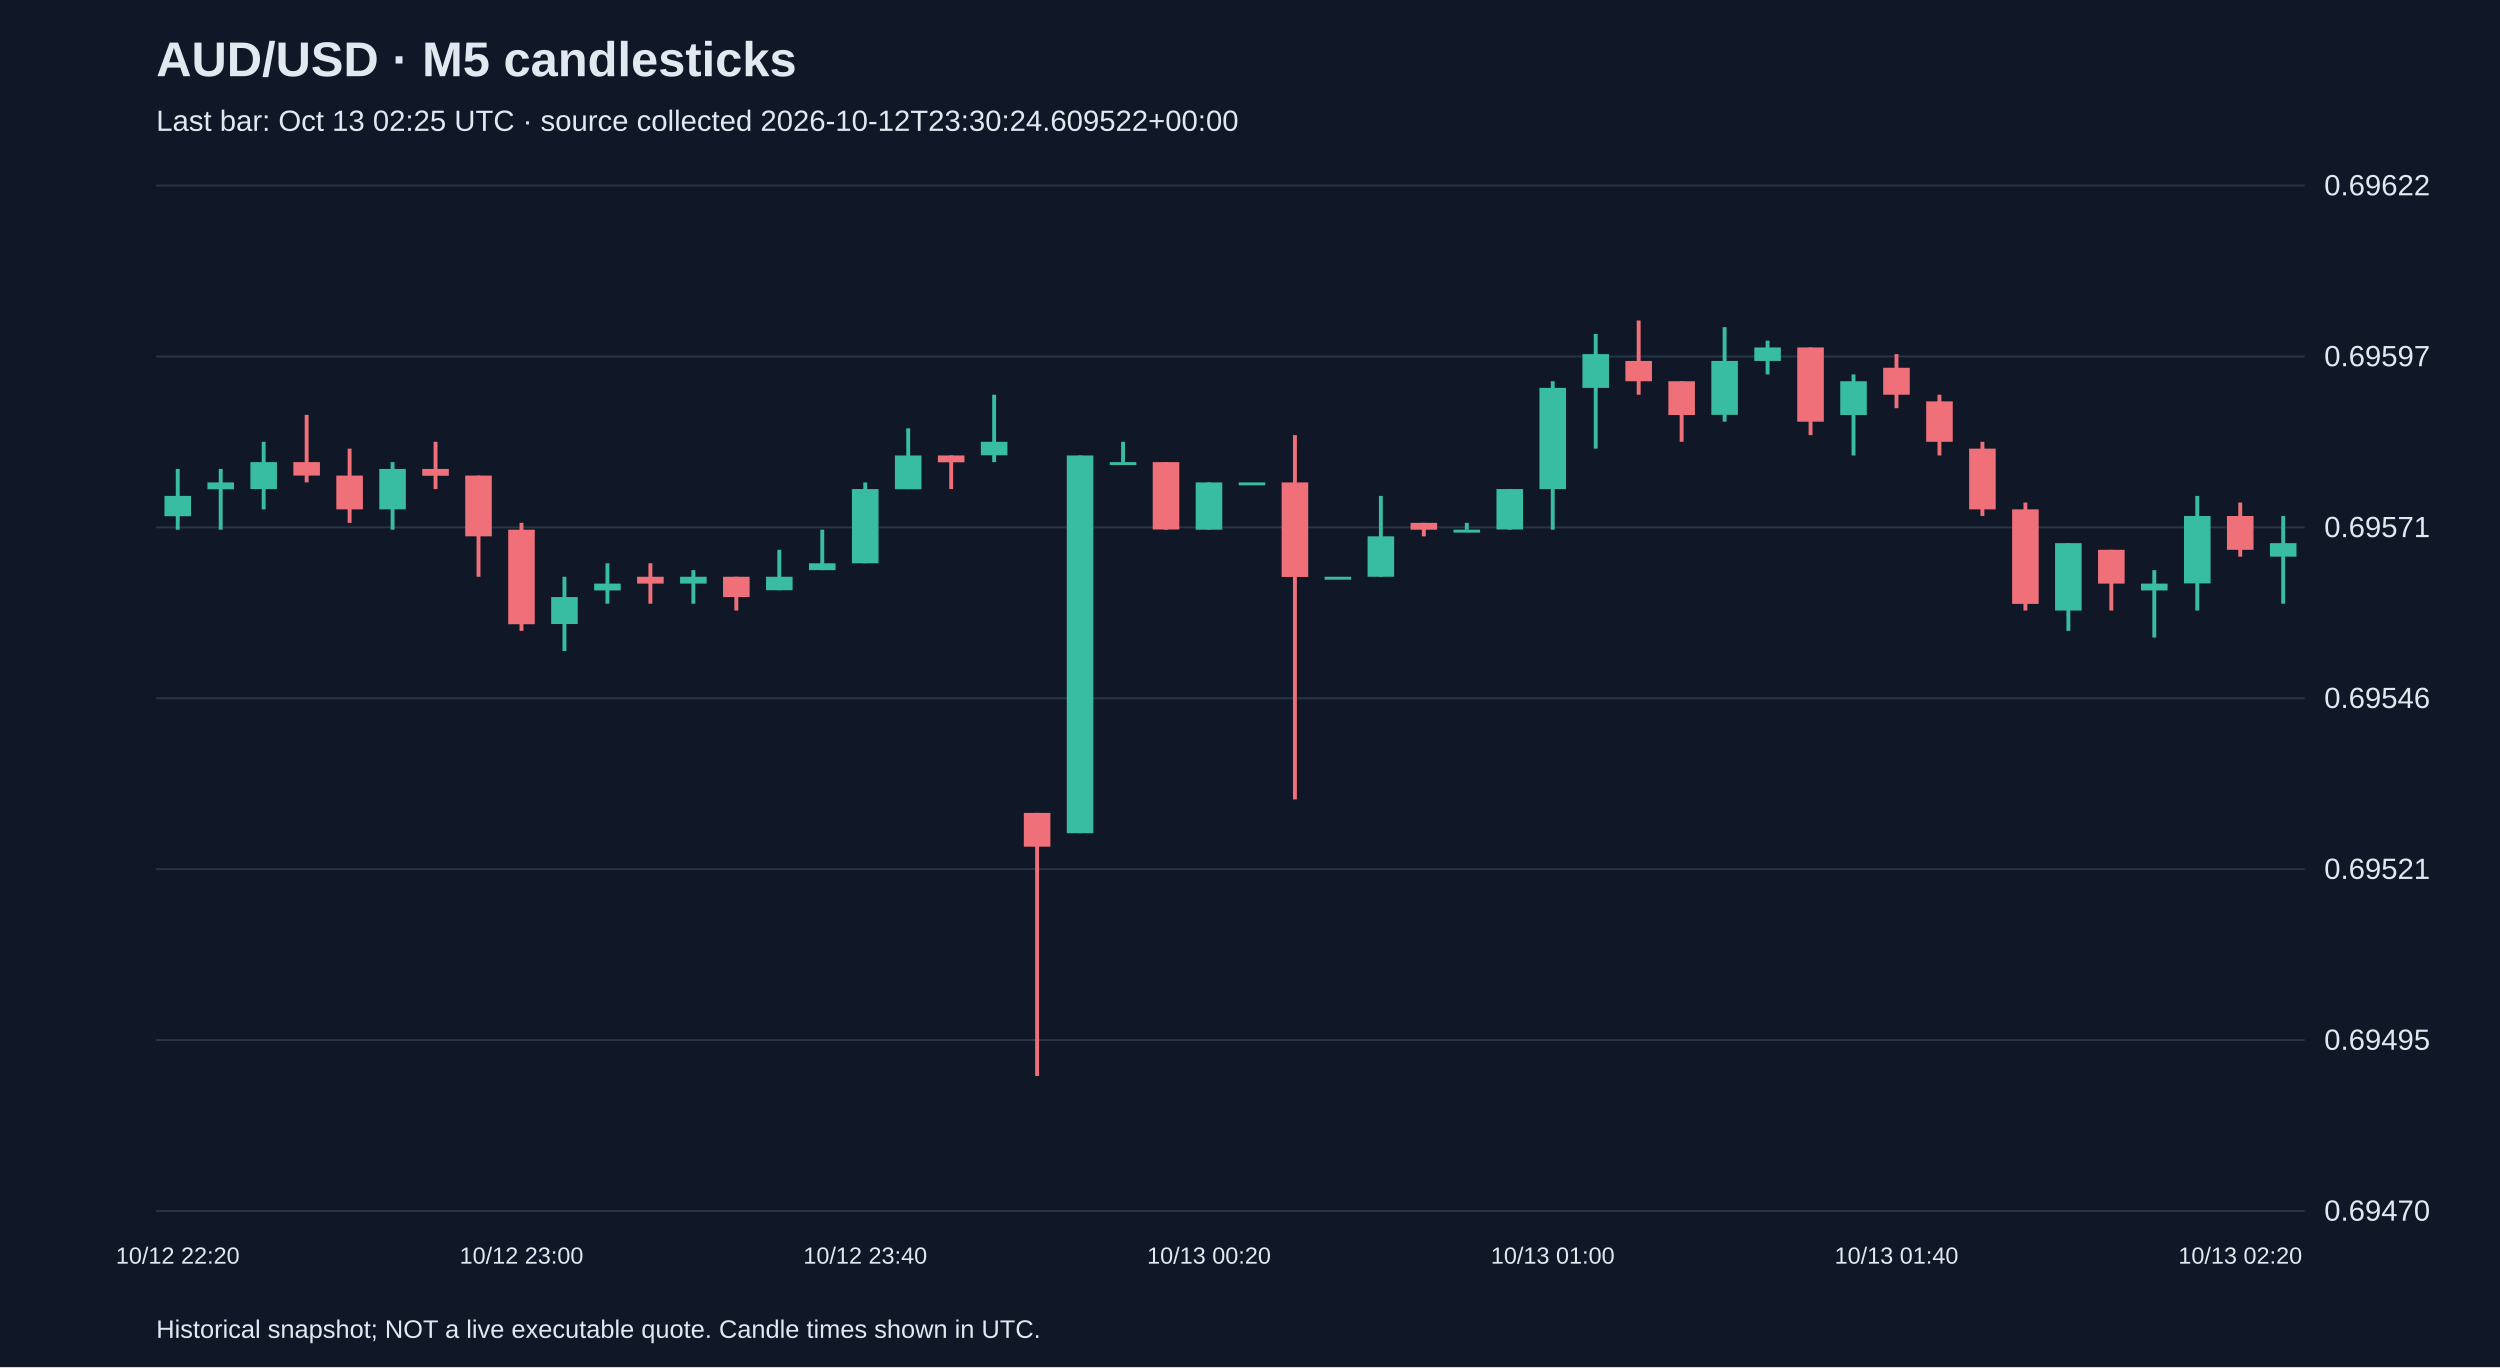
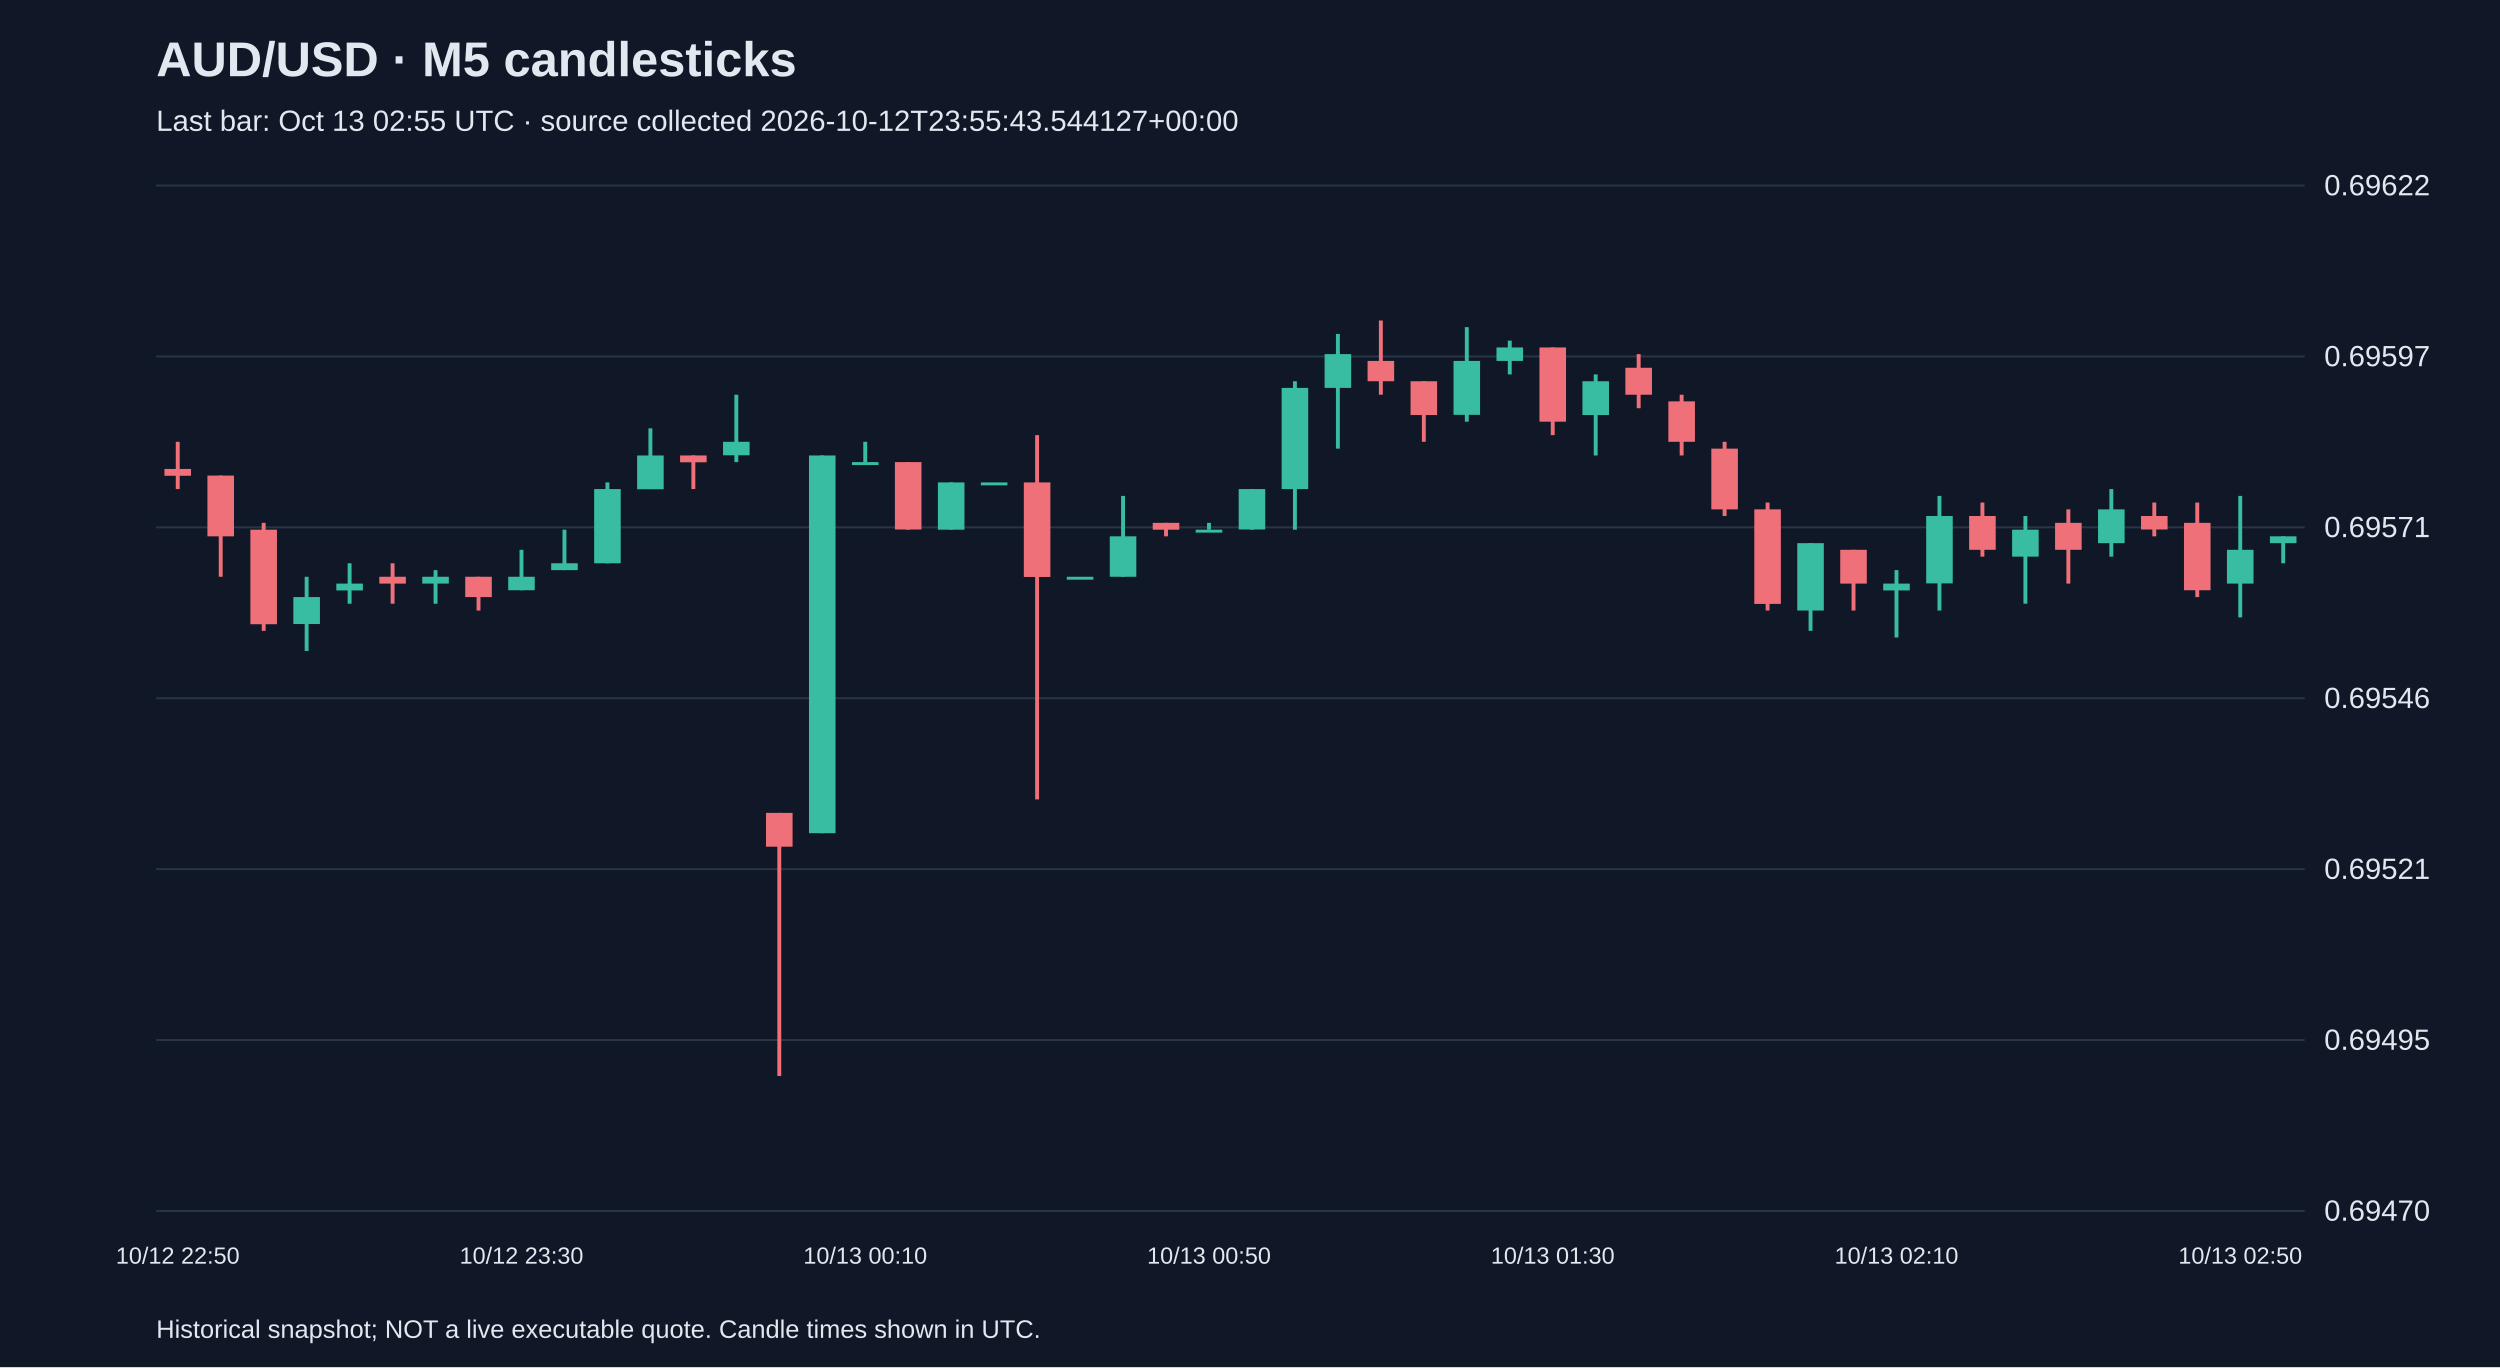
<svg xmlns="http://www.w3.org/2000/svg" viewBox="0 0 1280 700">
  <rect width="100%" height="100%" fill="#101827" />
  <style>text{font-family:Arial,sans-serif;fill:#e2e8f0}</style>
  <text x="80" y="39" font-size="25" font-weight="bold">AUD/USD · M5 candlesticks</text>
-   <text x="80" y="67" font-size="15" fill="#a6b1c5">Last bar: Oct 13 02:25 UTC · source collected 2026-10-12T23:30:24.609522+00:00</text>
+   <text x="80" y="67" font-size="15" fill="#a6b1c5">Last bar: Oct 13 02:55 UTC · source collected 2026-10-12T23:55:43.544127+00:00</text>
  <line x1="80" y1="620.0" x2="1180" y2="620.0" stroke="#283548" />
  <text x="1190" y="625.0" font-size="15">0.69470</text>
  <line x1="80" y1="532.5" x2="1180" y2="532.5" stroke="#283548" />
  <text x="1190" y="537.5" font-size="15">0.69495</text>
  <line x1="80" y1="445.0" x2="1180" y2="445.0" stroke="#283548" />
  <text x="1190" y="450.0" font-size="15">0.69521</text>
  <line x1="80" y1="357.5" x2="1180" y2="357.5" stroke="#283548" />
  <text x="1190" y="362.5" font-size="15">0.69546</text>
  <line x1="80" y1="270.0" x2="1180" y2="270.0" stroke="#283548" />
  <text x="1190" y="275.0" font-size="15">0.69571</text>
  <line x1="80" y1="182.5" x2="1180" y2="182.5" stroke="#283548" />
  <text x="1190" y="187.5" font-size="15">0.69597</text>
  <line x1="80" y1="95.0" x2="1180" y2="95.0" stroke="#283548" />
  <text x="1190" y="100.0" font-size="15">0.69622</text>
-   <line x1="91.0" y1="240.1" x2="91.0" y2="271.2" stroke="#38bca2" stroke-width="2" />
-   <rect x="84.2" y="253.9" width="13.6" height="10.4" fill="#38bca2" />
-   <text x="91.0" y="647" text-anchor="middle" font-size="12">10/12 22:20</text>
-   <line x1="113.0" y1="240.1" x2="113.0" y2="271.2" stroke="#38bca2" stroke-width="2" />
-   <rect x="106.2" y="247.0" width="13.6" height="3.5" fill="#38bca2" />
-   <line x1="135.0" y1="226.2" x2="135.0" y2="260.8" stroke="#38bca2" stroke-width="2" />
-   <rect x="128.2" y="236.6" width="13.6" height="13.8" fill="#38bca2" />
-   <line x1="157.0" y1="212.4" x2="157.0" y2="247.0" stroke="#f07079" stroke-width="2" />
-   <rect x="150.2" y="236.6" width="13.6" height="6.9" fill="#f07079" />
-   <line x1="179.0" y1="229.7" x2="179.0" y2="267.7" stroke="#f07079" stroke-width="2" />
-   <rect x="172.2" y="243.5" width="13.6" height="17.3" fill="#f07079" />
-   <line x1="201.0" y1="236.6" x2="201.0" y2="271.2" stroke="#38bca2" stroke-width="2" />
-   <rect x="194.2" y="240.1" width="13.6" height="20.7" fill="#38bca2" />
-   <line x1="223.0" y1="226.2" x2="223.0" y2="250.4" stroke="#f07079" stroke-width="2" />
-   <rect x="216.2" y="240.1" width="13.6" height="3.5" fill="#f07079" />
-   <line x1="245.0" y1="243.5" x2="245.0" y2="295.3" stroke="#f07079" stroke-width="2" />
-   <rect x="238.2" y="243.5" width="13.6" height="31.1" fill="#f07079" />
-   <line x1="267.0" y1="267.7" x2="267.0" y2="323.0" stroke="#f07079" stroke-width="2" />
-   <rect x="260.2" y="271.2" width="13.6" height="48.4" fill="#f07079" />
-   <text x="267.0" y="647" text-anchor="middle" font-size="12">10/12 23:00</text>
-   <line x1="289.0" y1="295.3" x2="289.0" y2="333.3" stroke="#38bca2" stroke-width="2" />
-   <rect x="282.2" y="305.7" width="13.6" height="13.8" fill="#38bca2" />
-   <line x1="311.0" y1="288.4" x2="311.0" y2="309.1" stroke="#38bca2" stroke-width="2" />
-   <rect x="304.2" y="298.8" width="13.6" height="3.5" fill="#38bca2" />
-   <line x1="333.0" y1="288.4" x2="333.0" y2="309.1" stroke="#f07079" stroke-width="2" />
-   <rect x="326.2" y="295.3" width="13.6" height="3.5" fill="#f07079" />
-   <line x1="355.0" y1="291.9" x2="355.0" y2="309.1" stroke="#38bca2" stroke-width="2" />
-   <rect x="348.2" y="295.3" width="13.6" height="3.5" fill="#38bca2" />
-   <line x1="377.0" y1="295.3" x2="377.0" y2="312.6" stroke="#f07079" stroke-width="2" />
-   <rect x="370.2" y="295.3" width="13.6" height="10.4" fill="#f07079" />
-   <line x1="399.0" y1="281.5" x2="399.0" y2="302.2" stroke="#38bca2" stroke-width="2" />
-   <rect x="392.2" y="295.3" width="13.6" height="6.9" fill="#38bca2" />
-   <line x1="421.0" y1="271.2" x2="421.0" y2="291.9" stroke="#38bca2" stroke-width="2" />
-   <rect x="414.2" y="288.4" width="13.6" height="3.5" fill="#38bca2" />
-   <line x1="443.0" y1="247.0" x2="443.0" y2="288.4" stroke="#38bca2" stroke-width="2" />
-   <rect x="436.2" y="250.4" width="13.6" height="38.0" fill="#38bca2" />
-   <text x="443.0" y="647" text-anchor="middle" font-size="12">10/12 23:40</text>
-   <line x1="465.0" y1="219.3" x2="465.0" y2="250.4" stroke="#38bca2" stroke-width="2" />
-   <rect x="458.2" y="233.2" width="13.6" height="17.3" fill="#38bca2" />
-   <line x1="487.0" y1="233.2" x2="487.0" y2="250.4" stroke="#f07079" stroke-width="2" />
-   <rect x="480.2" y="233.2" width="13.6" height="3.5" fill="#f07079" />
-   <line x1="509.0" y1="202.1" x2="509.0" y2="236.6" stroke="#38bca2" stroke-width="2" />
-   <rect x="502.2" y="226.2" width="13.6" height="6.9" fill="#38bca2" />
-   <line x1="531.0" y1="416.2" x2="531.0" y2="550.9" stroke="#f07079" stroke-width="2" />
-   <rect x="524.2" y="416.2" width="13.6" height="17.3" fill="#f07079" />
-   <line x1="553.0" y1="233.2" x2="553.0" y2="426.6" stroke="#38bca2" stroke-width="2" />
-   <rect x="546.2" y="233.2" width="13.6" height="193.4" fill="#38bca2" />
-   <line x1="575.0" y1="226.2" x2="575.0" y2="236.6" stroke="#38bca2" stroke-width="2" />
-   <rect x="568.2" y="236.6" width="13.6" height="1.5" fill="#38bca2" />
-   <line x1="597.0" y1="236.6" x2="597.0" y2="271.2" stroke="#f07079" stroke-width="2" />
-   <rect x="590.2" y="236.6" width="13.6" height="34.5" fill="#f07079" />
-   <line x1="619.0" y1="247.0" x2="619.0" y2="271.2" stroke="#38bca2" stroke-width="2" />
-   <rect x="612.2" y="247.0" width="13.6" height="24.2" fill="#38bca2" />
-   <text x="619.0" y="647" text-anchor="middle" font-size="12">10/13 00:20</text>
-   <line x1="641.0" y1="247.0" x2="641.0" y2="247.0" stroke="#38bca2" stroke-width="2" />
-   <rect x="634.2" y="247.0" width="13.6" height="1.5" fill="#38bca2" />
-   <line x1="663.0" y1="222.8" x2="663.0" y2="409.3" stroke="#f07079" stroke-width="2" />
-   <rect x="656.2" y="247.0" width="13.6" height="48.4" fill="#f07079" />
-   <line x1="685.0" y1="295.3" x2="685.0" y2="295.3" stroke="#38bca2" stroke-width="2" />
-   <rect x="678.2" y="295.3" width="13.6" height="1.5" fill="#38bca2" />
-   <line x1="707.0" y1="253.9" x2="707.0" y2="295.3" stroke="#38bca2" stroke-width="2" />
-   <rect x="700.2" y="274.6" width="13.6" height="20.7" fill="#38bca2" />
-   <line x1="729.0" y1="267.7" x2="729.0" y2="274.6" stroke="#f07079" stroke-width="2" />
-   <rect x="722.2" y="267.7" width="13.6" height="3.5" fill="#f07079" />
-   <line x1="751.0" y1="267.7" x2="751.0" y2="271.2" stroke="#38bca2" stroke-width="2" />
-   <rect x="744.2" y="271.2" width="13.6" height="1.5" fill="#38bca2" />
-   <line x1="773.0" y1="250.4" x2="773.0" y2="271.2" stroke="#38bca2" stroke-width="2" />
-   <rect x="766.2" y="250.4" width="13.6" height="20.7" fill="#38bca2" />
-   <line x1="795.0" y1="195.2" x2="795.0" y2="271.2" stroke="#38bca2" stroke-width="2" />
-   <rect x="788.2" y="198.6" width="13.6" height="51.8" fill="#38bca2" />
-   <text x="795.0" y="647" text-anchor="middle" font-size="12">10/13 01:00</text>
-   <line x1="817.0" y1="171.0" x2="817.0" y2="229.7" stroke="#38bca2" stroke-width="2" />
-   <rect x="810.2" y="181.3" width="13.6" height="17.3" fill="#38bca2" />
-   <line x1="839.0" y1="164.1" x2="839.0" y2="202.1" stroke="#f07079" stroke-width="2" />
-   <rect x="832.2" y="184.8" width="13.6" height="10.4" fill="#f07079" />
-   <line x1="861.0" y1="195.2" x2="861.0" y2="226.2" stroke="#f07079" stroke-width="2" />
-   <rect x="854.2" y="195.2" width="13.6" height="17.3" fill="#f07079" />
-   <line x1="883.0" y1="167.5" x2="883.0" y2="215.9" stroke="#38bca2" stroke-width="2" />
-   <rect x="876.2" y="184.8" width="13.6" height="27.6" fill="#38bca2" />
-   <line x1="905.0" y1="174.4" x2="905.0" y2="191.7" stroke="#38bca2" stroke-width="2" />
-   <rect x="898.2" y="177.9" width="13.6" height="6.9" fill="#38bca2" />
-   <line x1="927.0" y1="177.9" x2="927.0" y2="222.8" stroke="#f07079" stroke-width="2" />
-   <rect x="920.2" y="177.9" width="13.6" height="38.0" fill="#f07079" />
-   <line x1="949.0" y1="191.7" x2="949.0" y2="233.2" stroke="#38bca2" stroke-width="2" />
-   <rect x="942.2" y="195.2" width="13.6" height="17.3" fill="#38bca2" />
-   <line x1="971.0" y1="181.3" x2="971.0" y2="209.0" stroke="#f07079" stroke-width="2" />
-   <rect x="964.2" y="188.3" width="13.6" height="13.8" fill="#f07079" />
-   <text x="971.0" y="647" text-anchor="middle" font-size="12">10/13 01:40</text>
-   <line x1="993.0" y1="202.1" x2="993.0" y2="233.2" stroke="#f07079" stroke-width="2" />
-   <rect x="986.2" y="205.5" width="13.6" height="20.7" fill="#f07079" />
-   <line x1="1015.0" y1="226.2" x2="1015.0" y2="264.2" stroke="#f07079" stroke-width="2" />
-   <rect x="1008.2" y="229.7" width="13.6" height="31.1" fill="#f07079" />
-   <line x1="1037.0" y1="257.3" x2="1037.0" y2="312.6" stroke="#f07079" stroke-width="2" />
-   <rect x="1030.2" y="260.8" width="13.6" height="48.4" fill="#f07079" />
-   <line x1="1059.0" y1="278.1" x2="1059.0" y2="323.0" stroke="#38bca2" stroke-width="2" />
-   <rect x="1052.2" y="278.1" width="13.6" height="34.5" fill="#38bca2" />
-   <line x1="1081.0" y1="281.5" x2="1081.0" y2="312.6" stroke="#f07079" stroke-width="2" />
-   <rect x="1074.2" y="281.5" width="13.6" height="17.3" fill="#f07079" />
-   <line x1="1103.0" y1="291.9" x2="1103.0" y2="326.4" stroke="#38bca2" stroke-width="2" />
-   <rect x="1096.2" y="298.8" width="13.6" height="3.5" fill="#38bca2" />
-   <line x1="1125.0" y1="253.9" x2="1125.0" y2="312.6" stroke="#38bca2" stroke-width="2" />
-   <rect x="1118.2" y="264.2" width="13.6" height="34.5" fill="#38bca2" />
-   <line x1="1147.0" y1="257.3" x2="1147.0" y2="285.0" stroke="#f07079" stroke-width="2" />
-   <rect x="1140.2" y="264.2" width="13.6" height="17.3" fill="#f07079" />
-   <text x="1147.0" y="647" text-anchor="middle" font-size="12">10/13 02:20</text>
-   <line x1="1169.0" y1="264.2" x2="1169.0" y2="309.1" stroke="#38bca2" stroke-width="2" />
-   <rect x="1162.2" y="278.1" width="13.6" height="6.9" fill="#38bca2" />
+   <line x1="91.0" y1="226.2" x2="91.0" y2="250.4" stroke="#f07079" stroke-width="2" />
+   <rect x="84.2" y="240.1" width="13.6" height="3.5" fill="#f07079" />
+   <text x="91.0" y="647" text-anchor="middle" font-size="12">10/12 22:50</text>
+   <line x1="113.0" y1="243.5" x2="113.0" y2="295.3" stroke="#f07079" stroke-width="2" />
+   <rect x="106.2" y="243.5" width="13.6" height="31.1" fill="#f07079" />
+   <line x1="135.0" y1="267.7" x2="135.0" y2="323.0" stroke="#f07079" stroke-width="2" />
+   <rect x="128.2" y="271.2" width="13.6" height="48.4" fill="#f07079" />
+   <line x1="157.0" y1="295.3" x2="157.0" y2="333.3" stroke="#38bca2" stroke-width="2" />
+   <rect x="150.2" y="305.7" width="13.6" height="13.8" fill="#38bca2" />
+   <line x1="179.0" y1="288.4" x2="179.0" y2="309.1" stroke="#38bca2" stroke-width="2" />
+   <rect x="172.2" y="298.8" width="13.6" height="3.5" fill="#38bca2" />
+   <line x1="201.0" y1="288.4" x2="201.0" y2="309.1" stroke="#f07079" stroke-width="2" />
+   <rect x="194.2" y="295.3" width="13.6" height="3.5" fill="#f07079" />
+   <line x1="223.0" y1="291.9" x2="223.0" y2="309.1" stroke="#38bca2" stroke-width="2" />
+   <rect x="216.2" y="295.3" width="13.6" height="3.5" fill="#38bca2" />
+   <line x1="245.0" y1="295.3" x2="245.0" y2="312.6" stroke="#f07079" stroke-width="2" />
+   <rect x="238.2" y="295.3" width="13.6" height="10.4" fill="#f07079" />
+   <line x1="267.0" y1="281.5" x2="267.0" y2="302.2" stroke="#38bca2" stroke-width="2" />
+   <rect x="260.2" y="295.3" width="13.6" height="6.9" fill="#38bca2" />
+   <text x="267.0" y="647" text-anchor="middle" font-size="12">10/12 23:30</text>
+   <line x1="289.0" y1="271.2" x2="289.0" y2="291.9" stroke="#38bca2" stroke-width="2" />
+   <rect x="282.2" y="288.4" width="13.6" height="3.5" fill="#38bca2" />
+   <line x1="311.0" y1="247.0" x2="311.0" y2="288.4" stroke="#38bca2" stroke-width="2" />
+   <rect x="304.2" y="250.4" width="13.6" height="38.0" fill="#38bca2" />
+   <line x1="333.0" y1="219.3" x2="333.0" y2="250.4" stroke="#38bca2" stroke-width="2" />
+   <rect x="326.2" y="233.2" width="13.6" height="17.3" fill="#38bca2" />
+   <line x1="355.0" y1="233.2" x2="355.0" y2="250.4" stroke="#f07079" stroke-width="2" />
+   <rect x="348.2" y="233.2" width="13.6" height="3.5" fill="#f07079" />
+   <line x1="377.0" y1="202.1" x2="377.0" y2="236.6" stroke="#38bca2" stroke-width="2" />
+   <rect x="370.2" y="226.2" width="13.6" height="6.9" fill="#38bca2" />
+   <line x1="399.0" y1="416.2" x2="399.0" y2="550.9" stroke="#f07079" stroke-width="2" />
+   <rect x="392.2" y="416.2" width="13.6" height="17.3" fill="#f07079" />
+   <line x1="421.0" y1="233.2" x2="421.0" y2="426.6" stroke="#38bca2" stroke-width="2" />
+   <rect x="414.2" y="233.2" width="13.6" height="193.4" fill="#38bca2" />
+   <line x1="443.0" y1="226.2" x2="443.0" y2="236.6" stroke="#38bca2" stroke-width="2" />
+   <rect x="436.2" y="236.6" width="13.6" height="1.5" fill="#38bca2" />
+   <text x="443.0" y="647" text-anchor="middle" font-size="12">10/13 00:10</text>
+   <line x1="465.0" y1="236.6" x2="465.0" y2="271.2" stroke="#f07079" stroke-width="2" />
+   <rect x="458.2" y="236.6" width="13.6" height="34.5" fill="#f07079" />
+   <line x1="487.0" y1="247.0" x2="487.0" y2="271.2" stroke="#38bca2" stroke-width="2" />
+   <rect x="480.2" y="247.0" width="13.6" height="24.2" fill="#38bca2" />
+   <line x1="509.0" y1="247.0" x2="509.0" y2="247.0" stroke="#38bca2" stroke-width="2" />
+   <rect x="502.2" y="247.0" width="13.6" height="1.5" fill="#38bca2" />
+   <line x1="531.0" y1="222.8" x2="531.0" y2="409.3" stroke="#f07079" stroke-width="2" />
+   <rect x="524.2" y="247.0" width="13.6" height="48.4" fill="#f07079" />
+   <line x1="553.0" y1="295.3" x2="553.0" y2="295.3" stroke="#38bca2" stroke-width="2" />
+   <rect x="546.2" y="295.3" width="13.6" height="1.5" fill="#38bca2" />
+   <line x1="575.0" y1="253.9" x2="575.0" y2="295.3" stroke="#38bca2" stroke-width="2" />
+   <rect x="568.2" y="274.6" width="13.6" height="20.7" fill="#38bca2" />
+   <line x1="597.0" y1="267.7" x2="597.0" y2="274.6" stroke="#f07079" stroke-width="2" />
+   <rect x="590.2" y="267.7" width="13.6" height="3.5" fill="#f07079" />
+   <line x1="619.0" y1="267.7" x2="619.0" y2="271.2" stroke="#38bca2" stroke-width="2" />
+   <rect x="612.2" y="271.2" width="13.6" height="1.5" fill="#38bca2" />
+   <text x="619.0" y="647" text-anchor="middle" font-size="12">10/13 00:50</text>
+   <line x1="641.0" y1="250.4" x2="641.0" y2="271.2" stroke="#38bca2" stroke-width="2" />
+   <rect x="634.2" y="250.4" width="13.6" height="20.7" fill="#38bca2" />
+   <line x1="663.0" y1="195.2" x2="663.0" y2="271.2" stroke="#38bca2" stroke-width="2" />
+   <rect x="656.2" y="198.6" width="13.6" height="51.8" fill="#38bca2" />
+   <line x1="685.0" y1="171.0" x2="685.0" y2="229.7" stroke="#38bca2" stroke-width="2" />
+   <rect x="678.2" y="181.3" width="13.6" height="17.3" fill="#38bca2" />
+   <line x1="707.0" y1="164.1" x2="707.0" y2="202.1" stroke="#f07079" stroke-width="2" />
+   <rect x="700.2" y="184.8" width="13.6" height="10.4" fill="#f07079" />
+   <line x1="729.0" y1="195.2" x2="729.0" y2="226.2" stroke="#f07079" stroke-width="2" />
+   <rect x="722.2" y="195.2" width="13.6" height="17.3" fill="#f07079" />
+   <line x1="751.0" y1="167.5" x2="751.0" y2="215.9" stroke="#38bca2" stroke-width="2" />
+   <rect x="744.2" y="184.8" width="13.6" height="27.6" fill="#38bca2" />
+   <line x1="773.0" y1="174.4" x2="773.0" y2="191.7" stroke="#38bca2" stroke-width="2" />
+   <rect x="766.2" y="177.9" width="13.6" height="6.9" fill="#38bca2" />
+   <line x1="795.0" y1="177.9" x2="795.0" y2="222.8" stroke="#f07079" stroke-width="2" />
+   <rect x="788.2" y="177.9" width="13.6" height="38.0" fill="#f07079" />
+   <text x="795.0" y="647" text-anchor="middle" font-size="12">10/13 01:30</text>
+   <line x1="817.0" y1="191.7" x2="817.0" y2="233.2" stroke="#38bca2" stroke-width="2" />
+   <rect x="810.2" y="195.2" width="13.6" height="17.3" fill="#38bca2" />
+   <line x1="839.0" y1="181.3" x2="839.0" y2="209.0" stroke="#f07079" stroke-width="2" />
+   <rect x="832.2" y="188.3" width="13.6" height="13.8" fill="#f07079" />
+   <line x1="861.0" y1="202.1" x2="861.0" y2="233.2" stroke="#f07079" stroke-width="2" />
+   <rect x="854.2" y="205.5" width="13.6" height="20.7" fill="#f07079" />
+   <line x1="883.0" y1="226.2" x2="883.0" y2="264.2" stroke="#f07079" stroke-width="2" />
+   <rect x="876.2" y="229.7" width="13.6" height="31.1" fill="#f07079" />
+   <line x1="905.0" y1="257.3" x2="905.0" y2="312.6" stroke="#f07079" stroke-width="2" />
+   <rect x="898.2" y="260.8" width="13.6" height="48.4" fill="#f07079" />
+   <line x1="927.0" y1="278.1" x2="927.0" y2="323.0" stroke="#38bca2" stroke-width="2" />
+   <rect x="920.2" y="278.1" width="13.6" height="34.5" fill="#38bca2" />
+   <line x1="949.0" y1="281.5" x2="949.0" y2="312.6" stroke="#f07079" stroke-width="2" />
+   <rect x="942.2" y="281.5" width="13.6" height="17.3" fill="#f07079" />
+   <line x1="971.0" y1="291.9" x2="971.0" y2="326.4" stroke="#38bca2" stroke-width="2" />
+   <rect x="964.2" y="298.8" width="13.6" height="3.5" fill="#38bca2" />
+   <text x="971.0" y="647" text-anchor="middle" font-size="12">10/13 02:10</text>
+   <line x1="993.0" y1="253.9" x2="993.0" y2="312.6" stroke="#38bca2" stroke-width="2" />
+   <rect x="986.2" y="264.2" width="13.6" height="34.5" fill="#38bca2" />
+   <line x1="1015.0" y1="257.3" x2="1015.0" y2="285.0" stroke="#f07079" stroke-width="2" />
+   <rect x="1008.2" y="264.2" width="13.6" height="17.3" fill="#f07079" />
+   <line x1="1037.0" y1="264.2" x2="1037.0" y2="309.1" stroke="#38bca2" stroke-width="2" />
+   <rect x="1030.2" y="271.2" width="13.6" height="13.8" fill="#38bca2" />
+   <line x1="1059.0" y1="260.8" x2="1059.0" y2="298.8" stroke="#f07079" stroke-width="2" />
+   <rect x="1052.2" y="267.7" width="13.6" height="13.8" fill="#f07079" />
+   <line x1="1081.0" y1="250.4" x2="1081.0" y2="285.0" stroke="#38bca2" stroke-width="2" />
+   <rect x="1074.2" y="260.8" width="13.6" height="17.3" fill="#38bca2" />
+   <line x1="1103.0" y1="257.3" x2="1103.0" y2="274.6" stroke="#f07079" stroke-width="2" />
+   <rect x="1096.2" y="264.2" width="13.6" height="6.9" fill="#f07079" />
+   <line x1="1125.0" y1="257.3" x2="1125.0" y2="305.7" stroke="#f07079" stroke-width="2" />
+   <rect x="1118.2" y="267.7" width="13.6" height="34.5" fill="#f07079" />
+   <line x1="1147.0" y1="253.9" x2="1147.0" y2="316.1" stroke="#38bca2" stroke-width="2" />
+   <rect x="1140.2" y="281.5" width="13.6" height="17.3" fill="#38bca2" />
+   <text x="1147.0" y="647" text-anchor="middle" font-size="12">10/13 02:50</text>
+   <line x1="1169.0" y1="274.6" x2="1169.0" y2="288.4" stroke="#38bca2" stroke-width="2" />
+   <rect x="1162.2" y="274.6" width="13.6" height="3.5" fill="#38bca2" />
  <text x="80" y="685" font-size="13">Historical snapshot; NOT a live executable quote. Candle times shown in UTC.</text>
</svg>
